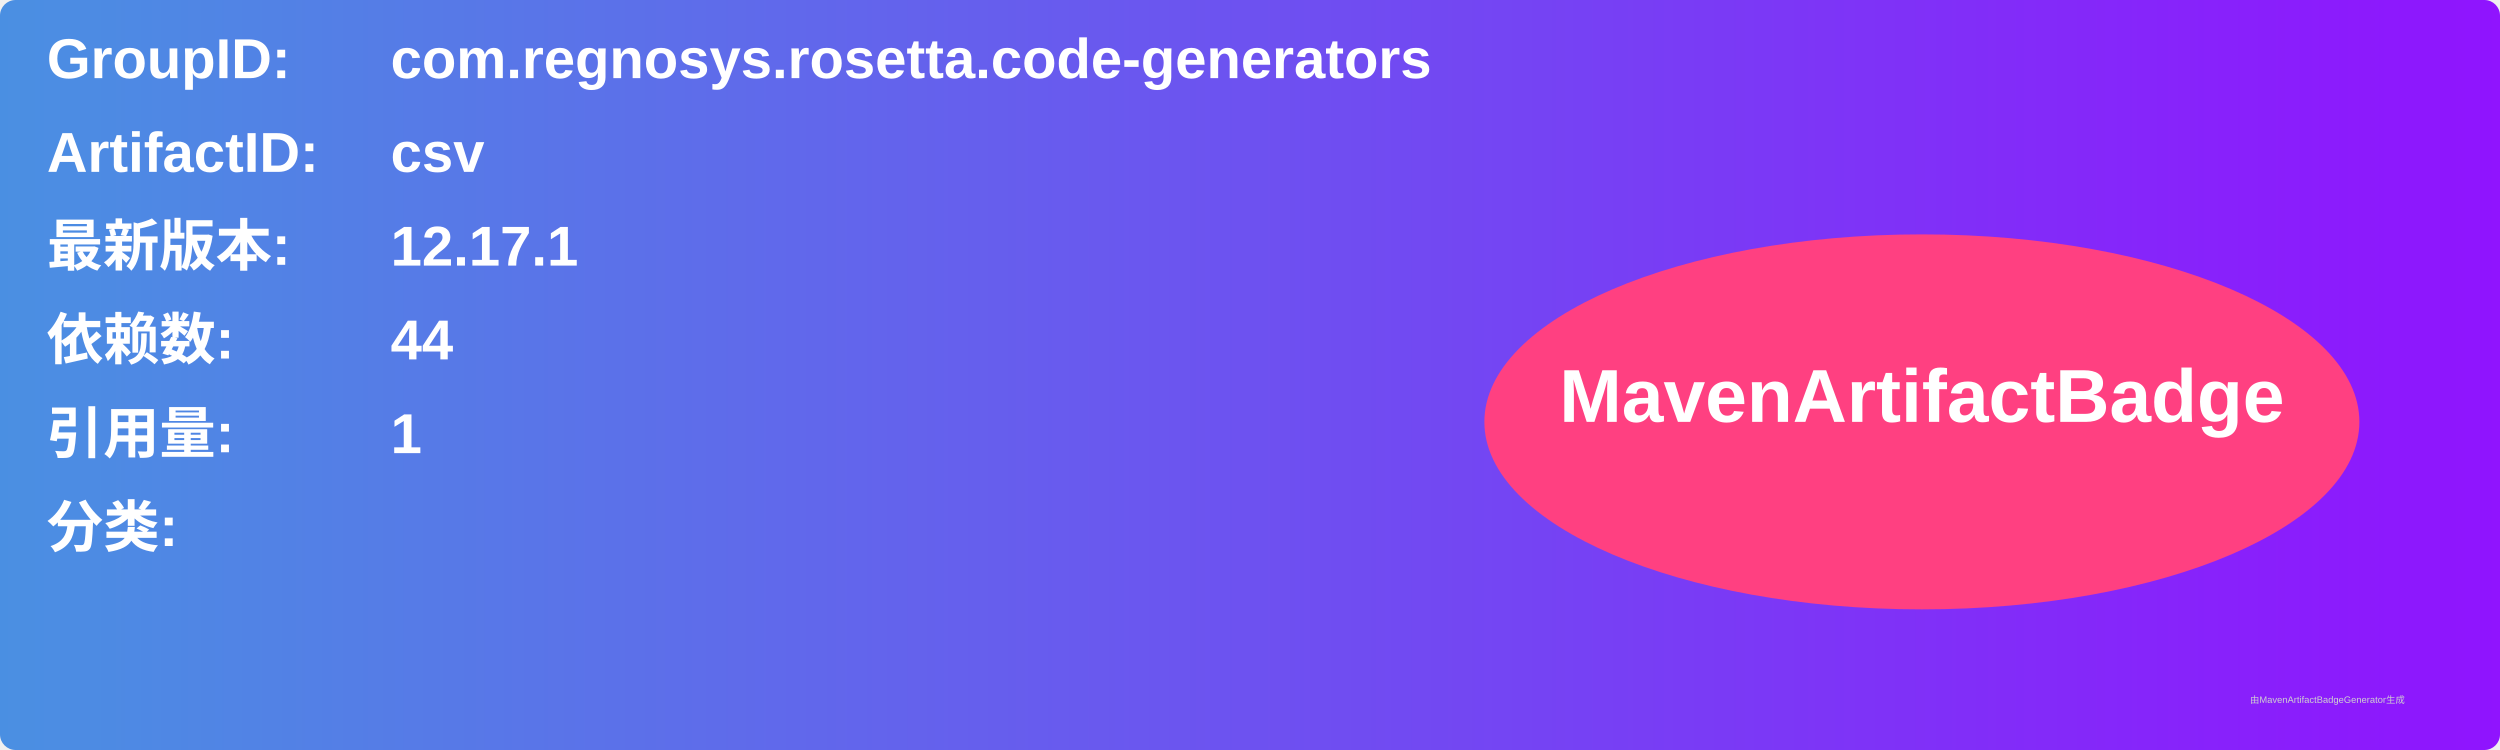
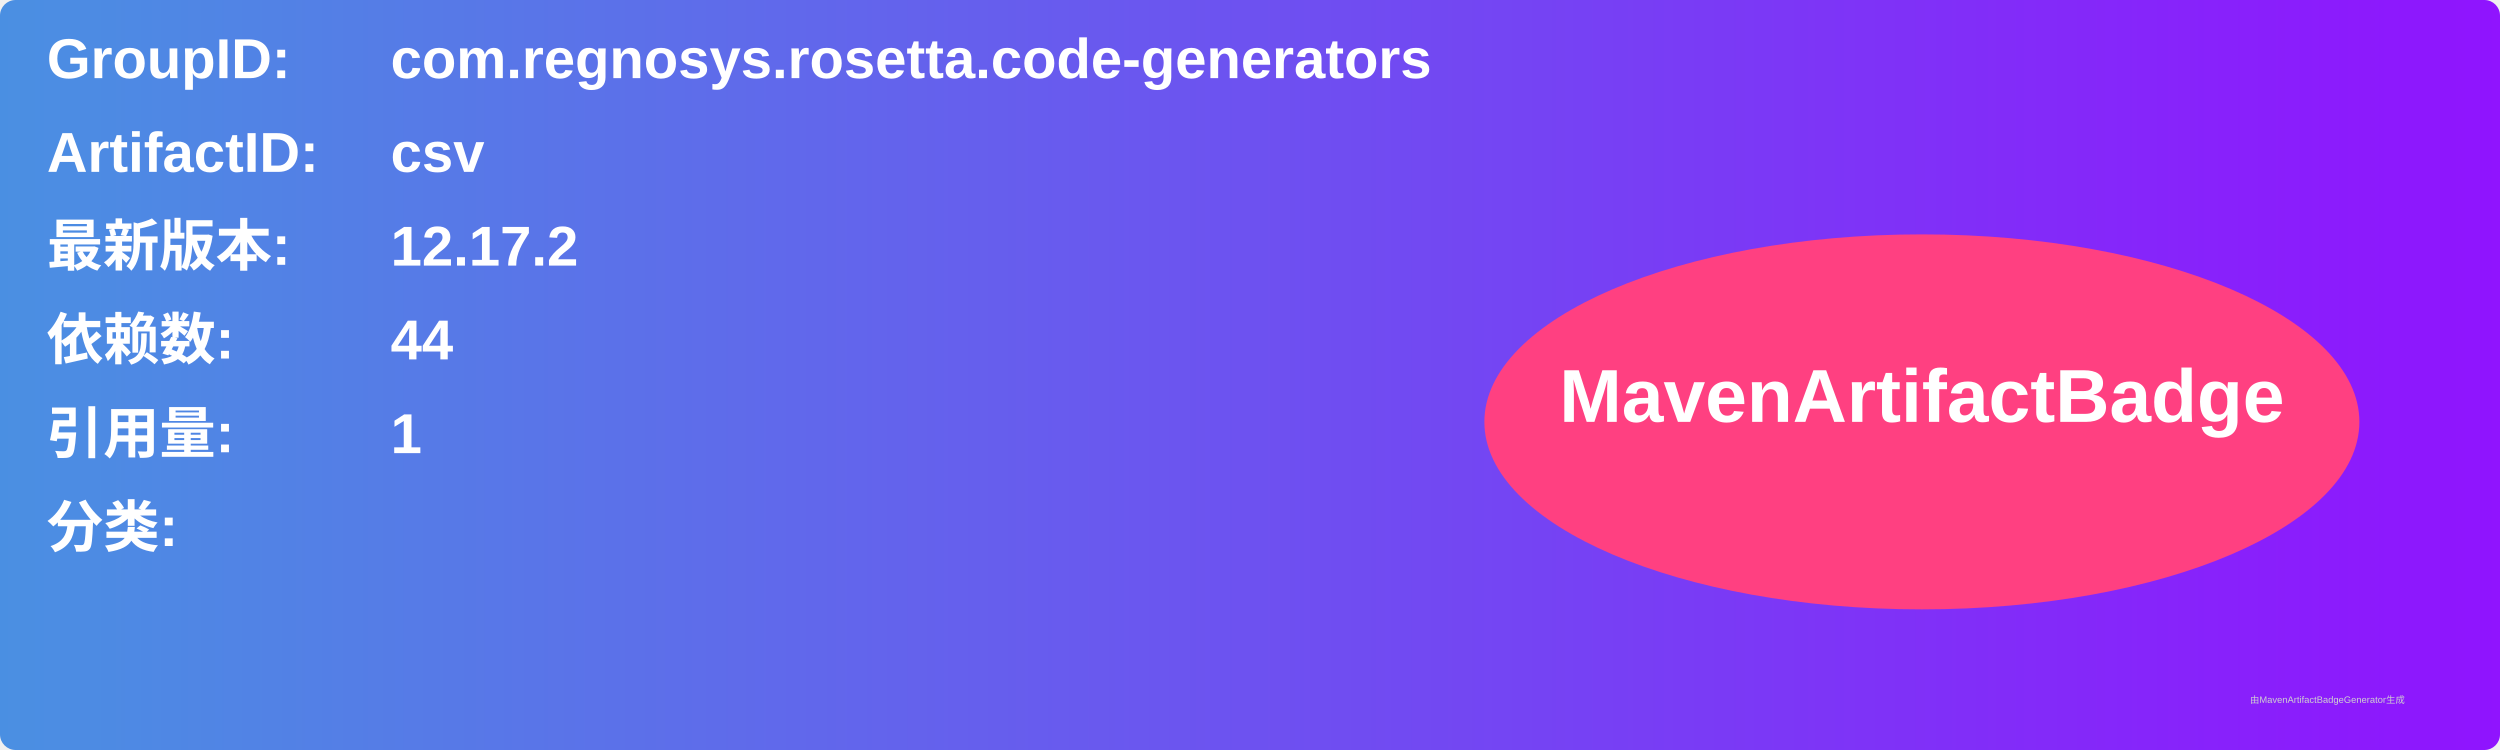
<svg xmlns="http://www.w3.org/2000/svg" width="800" height="240" viewBox="0 0 800 240">
  <linearGradient id="grad" x1="0%" y1="0%" x2="100%" y2="0%">
    <stop offset="0%" stop-color="#4a90e2" />
    <stop offset="100%" stop-color="#9013fe" />
  </linearGradient>
  <rect width="100%" height="100%" rx="5" ry="5" fill="url(#grad)" />
  <g transform="translate(15, 15)">
    <text x="0" y="10" font-family="Arial" font-size="18" fill="white" font-weight="bold" width="260">GroupID:</text>
    <text x="110" y="10" font-family="Arial" font-size="18" fill="white" font-weight="bold" width="460">com.regnosys.rosetta.code-generators</text>
    <text x="0" y="40" font-family="Arial" font-size="18" fill="white" font-weight="bold" width="260">ArtifactID:</text>
    <text x="110" y="40" font-family="Arial" font-size="18" fill="white" font-weight="bold" width="460">csv</text>
    <text x="0" y="70" font-family="Arial" font-size="18" fill="white" font-weight="bold">最新版本:</text>
    <text x="110" y="70" font-family="Arial" font-size="18" fill="white" font-weight="bold">
-       <tspan font-weight="bold">12.17.1</tspan>
+       <tspan font-weight="bold">12.17.2</tspan>
    </text>
    <text x="0" y="100" font-family="Arial" font-size="18" fill="white" font-weight="bold">依赖数: </text>
    <text x="110" y="100" font-family="Arial" font-size="18" fill="white">
      <tspan font-weight="bold">44</tspan>
    </text>
    <text x="0" y="130" font-family="Arial" font-size="18" fill="white" font-weight="bold">引用量: </text>
    <text x="110" y="130" font-family="Arial" font-size="18" fill="white">
      <tspan font-weight="bold">1</tspan>
    </text>
    <text x="0" y="160" font-family="Arial" font-size="18" fill="white" font-weight="bold">分类:</text>
    <text x="10" y="190" font-family="Arial" font-size="10" fill="white">
      <tspan font-weight="bold" />
    </text>
    <ellipse cx="600" cy="120" rx="140" ry="60" fill="#ff4081" />
    <text x="600" y="120" text-anchor="middle" font-family="Arial" font-size="24" fill="white" font-weight="bold">MavenArtifactBadge</text>
  </g>
  <text x="720" y="225" font-family="Arial" font-size="3" fill="#d0d0d0">由MavenArtifactBadgeGenerator生成</text>
</svg>
